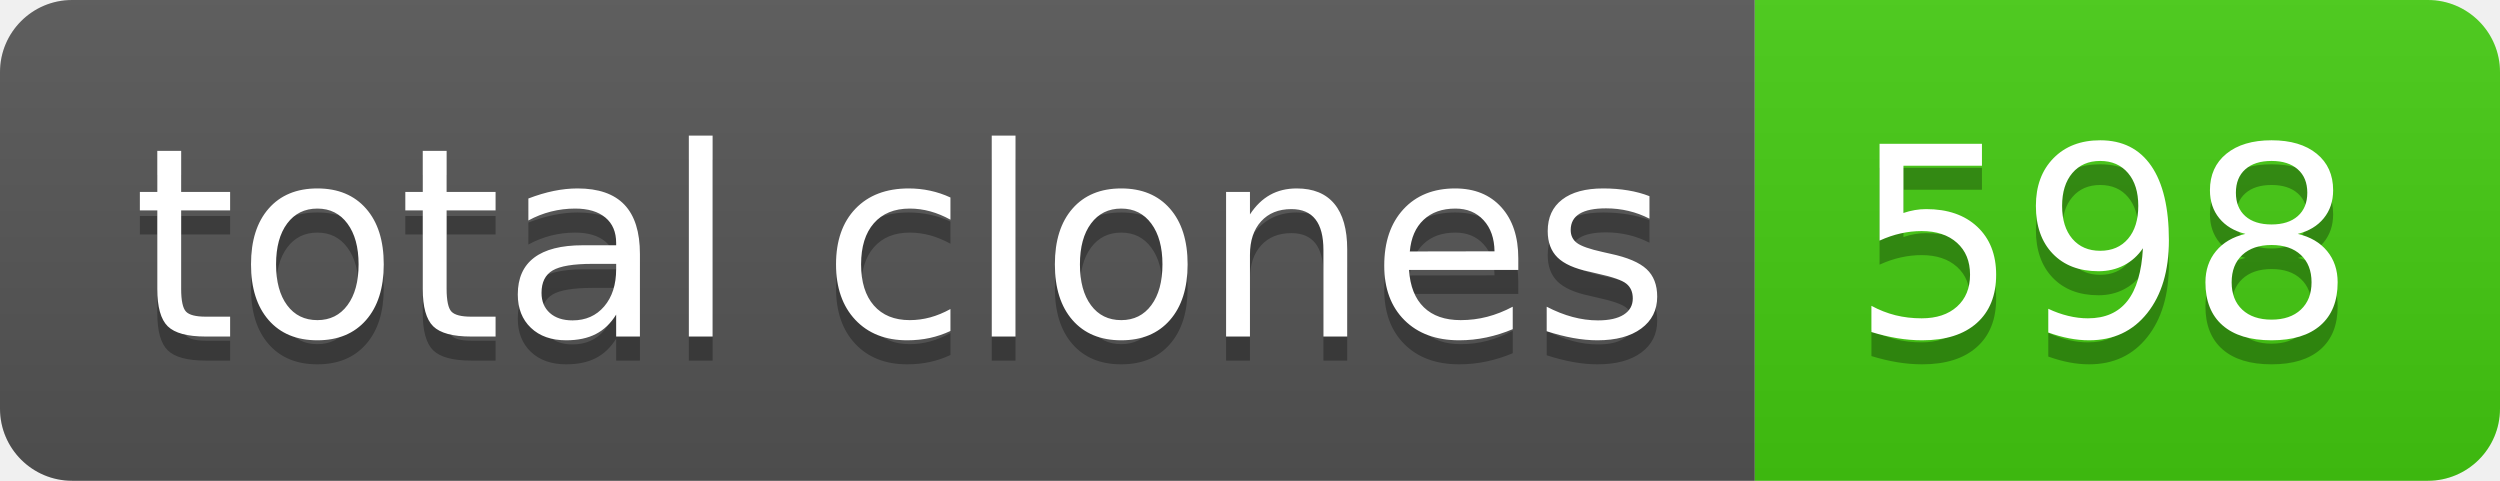
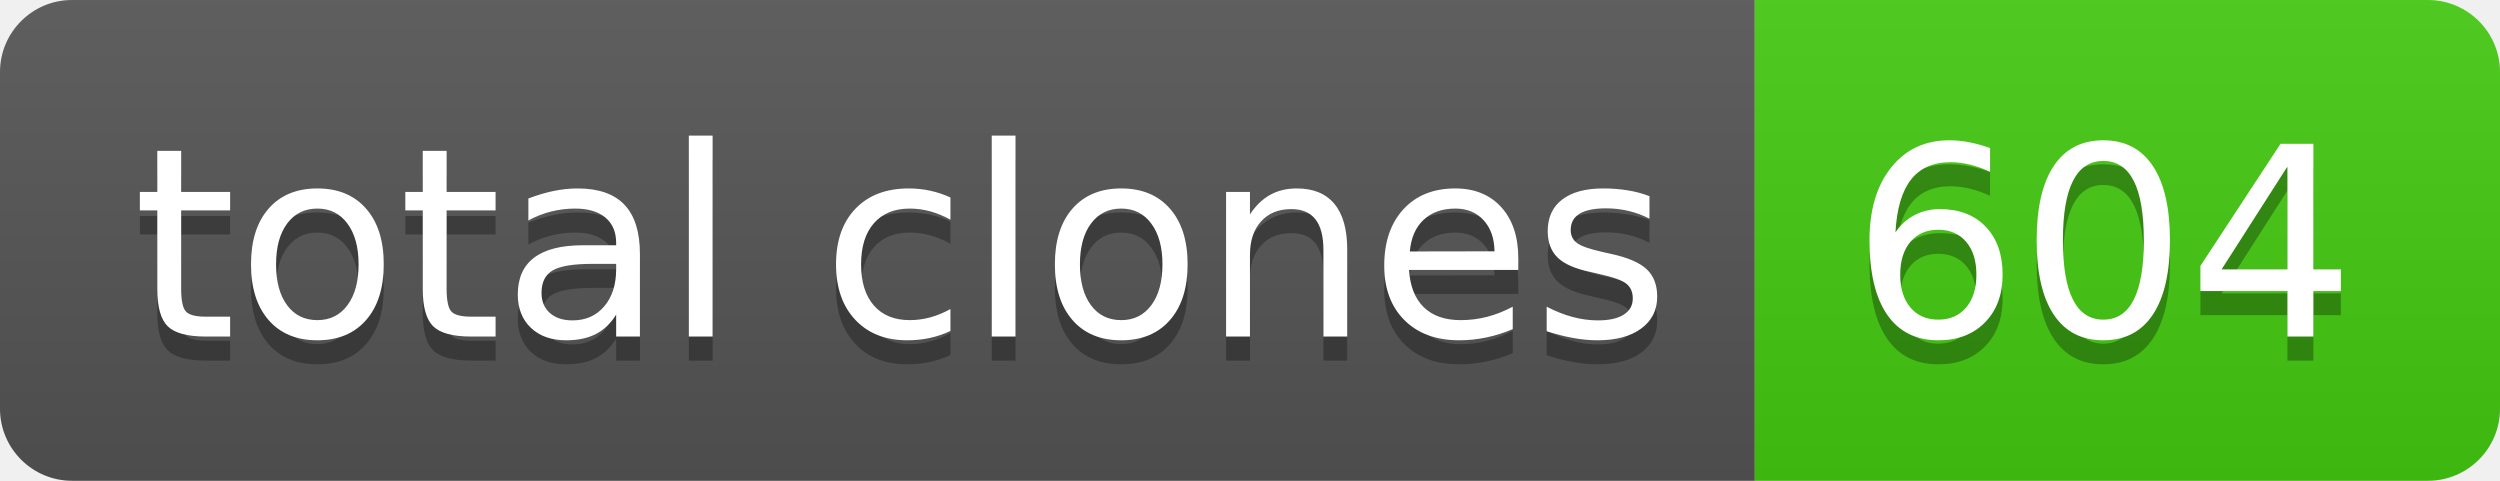
- <svg xmlns="http://www.w3.org/2000/svg" width="104" height="20" role="img" aria-label="total clones: 598">
+ <svg xmlns="http://www.w3.org/2000/svg" width="104" height="20" role="img" aria-label="total clones: 604">
  <linearGradient id="s" x2="0" y2="100%">
    <stop offset="0" stop-color="#bbb" stop-opacity=".1" />
    <stop offset="1" stop-opacity=".1" />
  </linearGradient>
  <clipPath id="r">
    <rect width="104" height="20" rx="3" fill="#fff" />
  </clipPath>
  <g clip-path="url(#r)">
    <rect width="73" height="20" fill="#555" />
    <rect x="73" width="31" height="20" fill="#4c1" />
    <rect width="104" height="20" fill="url(#s)" />
  </g>
  <g fill="#fff" text-anchor="middle" font-family="Verdana,Geneva,DejaVu Sans,sans-serif" text-rendering="geometricPrecision" font-size="110">
    <text aria-hidden="true" x="375" y="150" fill="#010101" fill-opacity=".3" transform="scale(.1)" textLength="630">total clones</text>
    <text x="375" y="140" transform="scale(.1)" fill="#fff" textLength="630">total clones</text>
-     <text aria-hidden="true" x="875" y="150" fill="#010101" fill-opacity=".3" transform="scale(.1)" textLength="210">598</text>
-     <text x="875" y="140" transform="scale(.1)" fill="#fff" textLength="210">598</text>
+     <text aria-hidden="true" x="875" y="150" fill="#010101" fill-opacity=".3" transform="scale(.1)" textLength="210">604</text>
+     <text x="875" y="140" transform="scale(.1)" fill="#fff" textLength="210">604</text>
  </g>
</svg>
